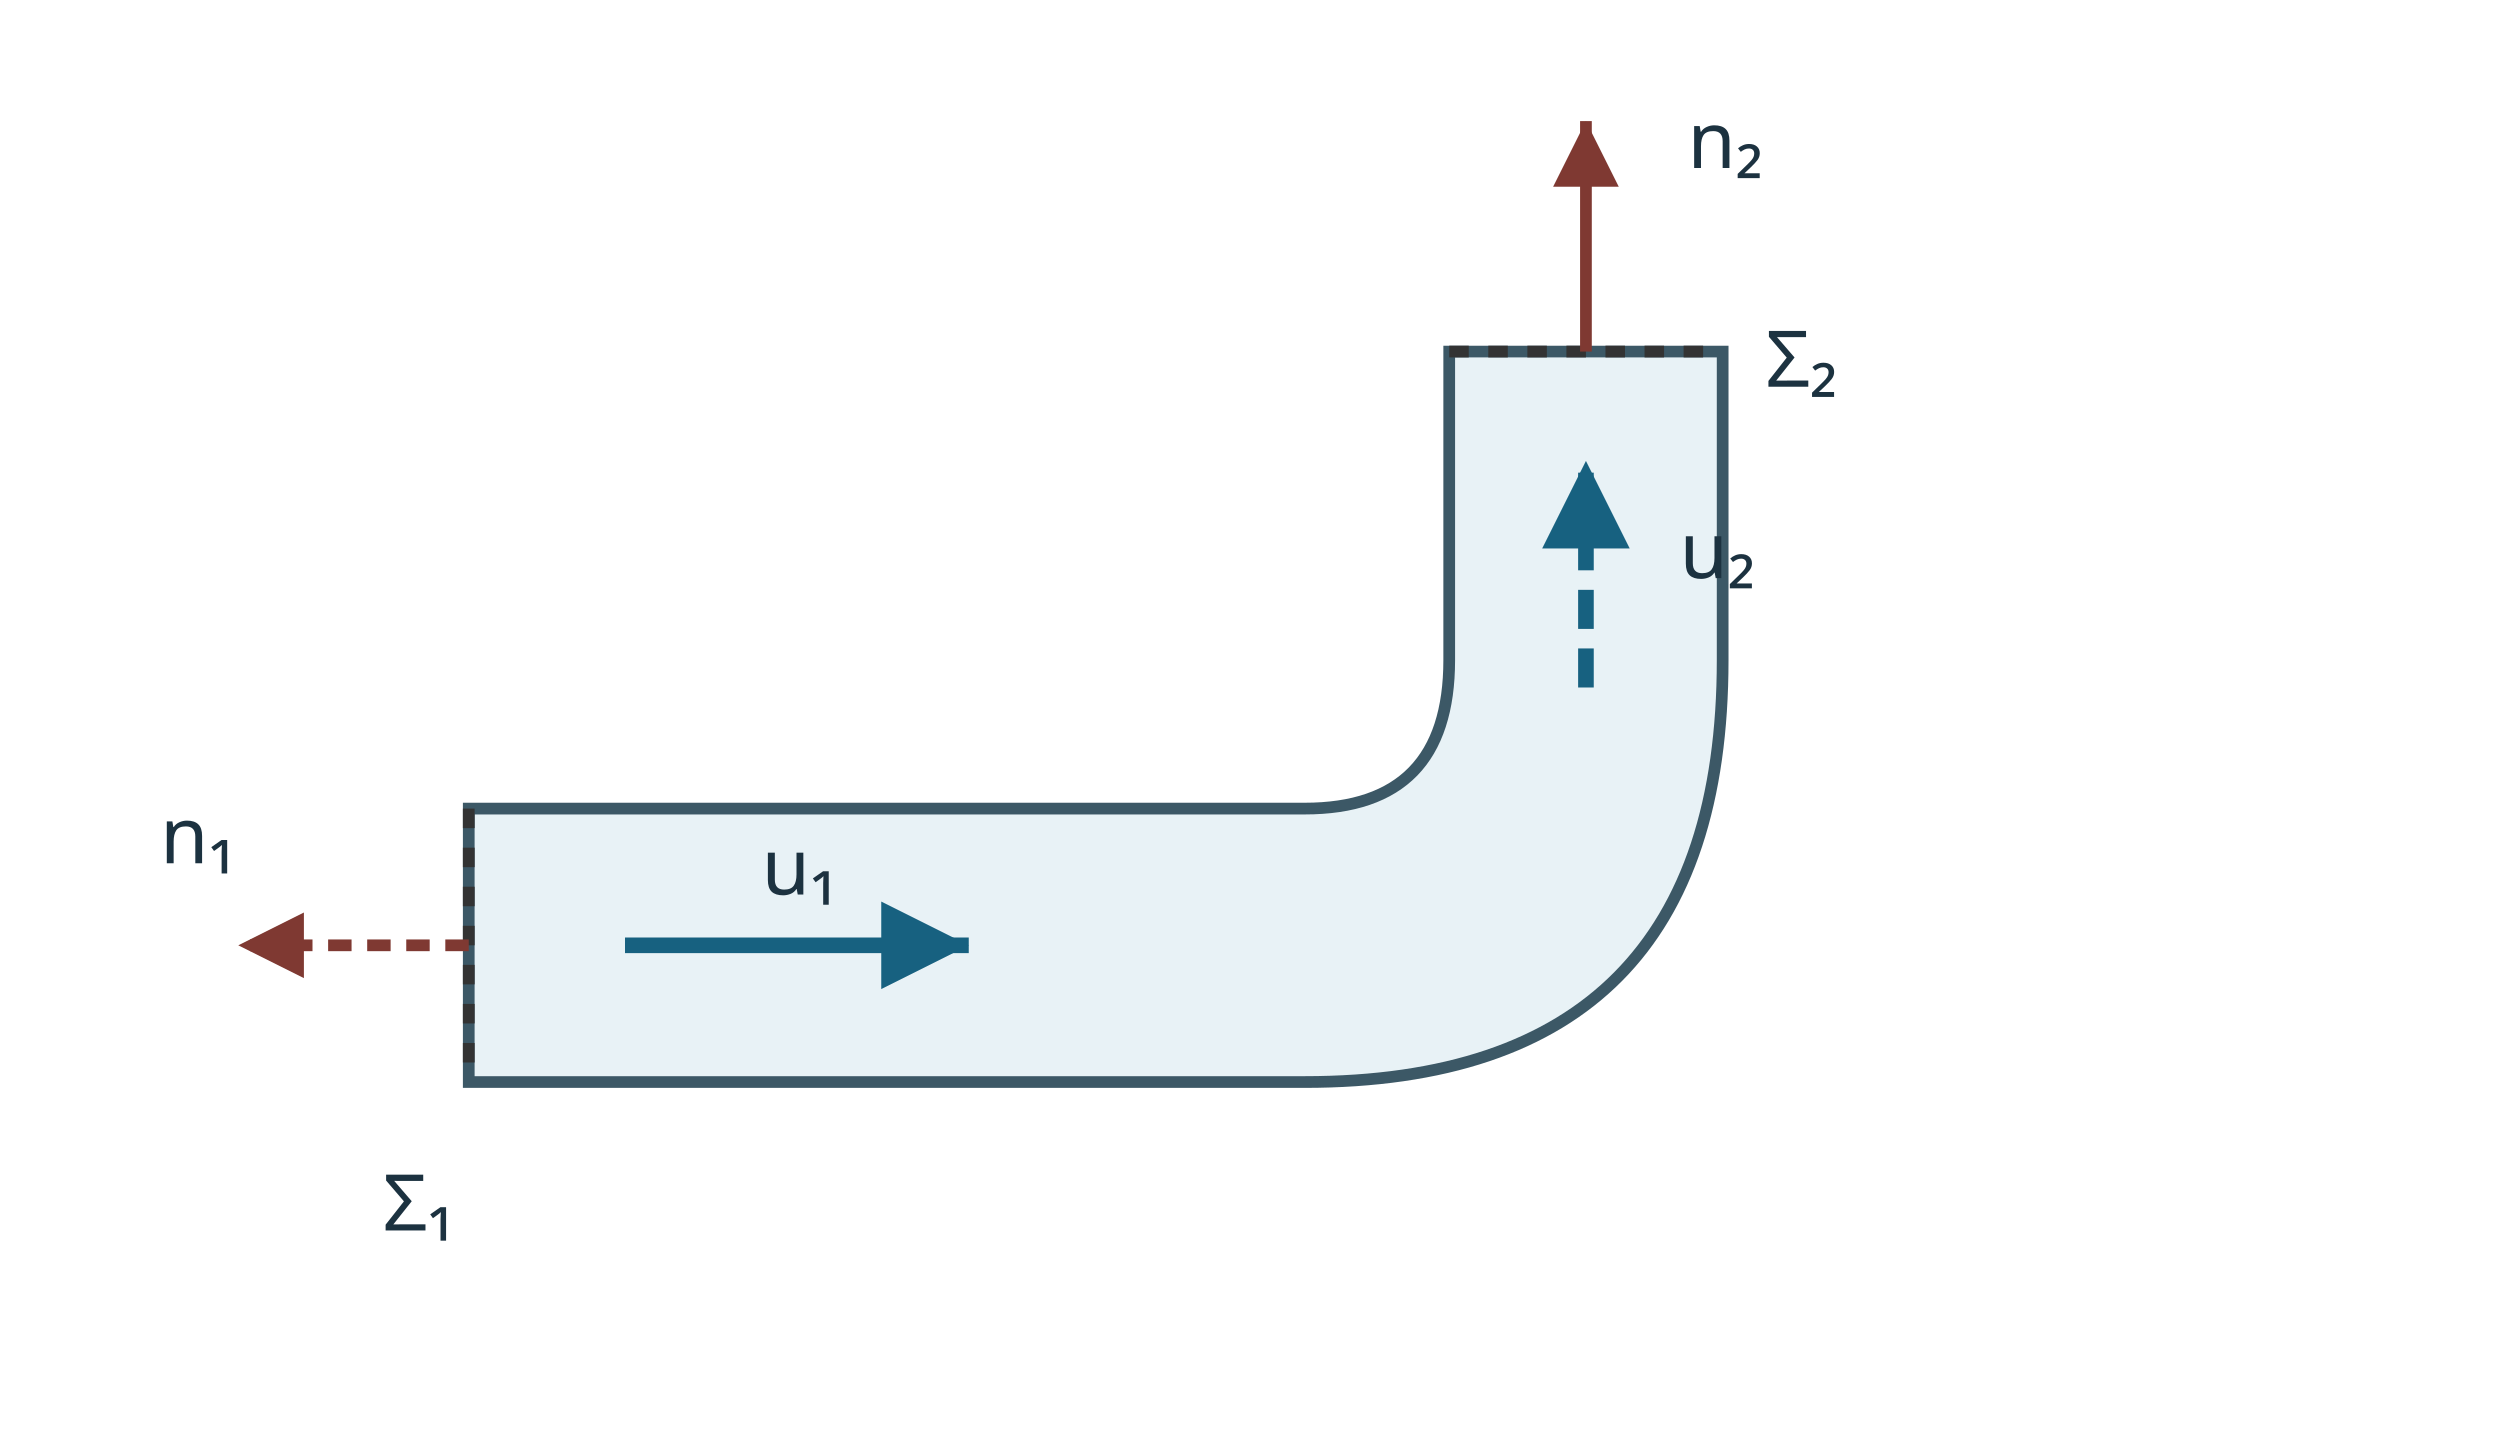
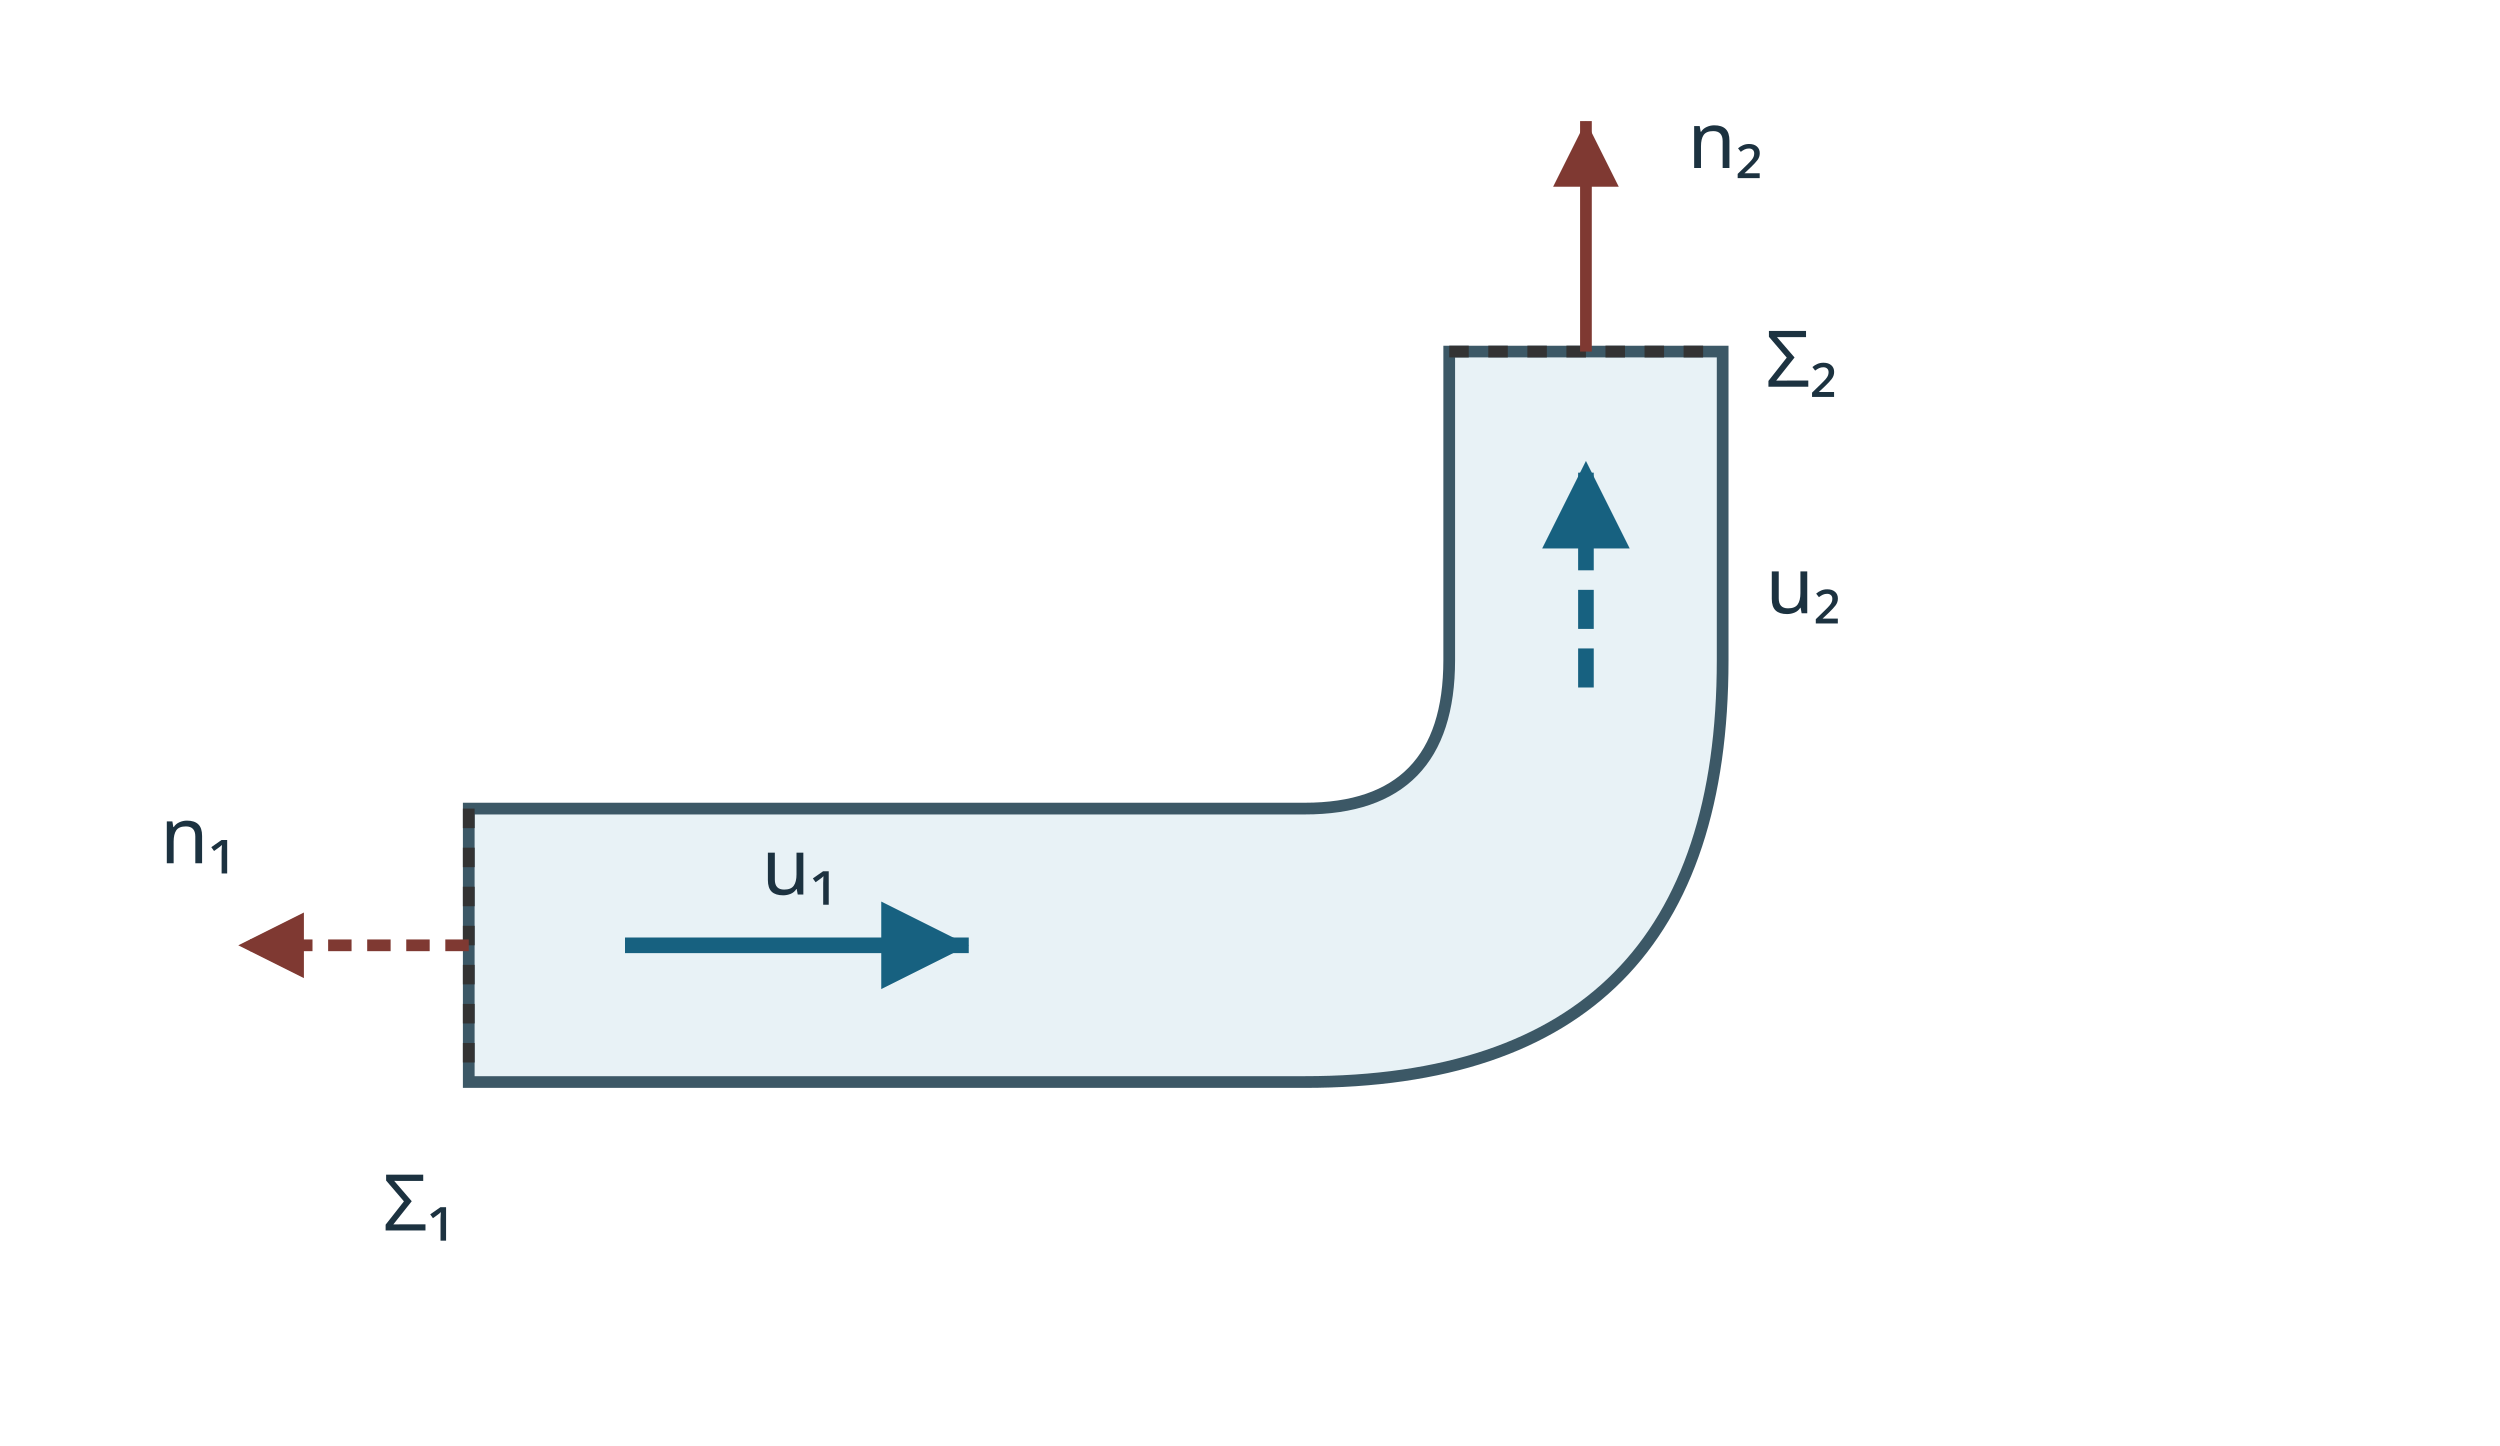
<svg xmlns="http://www.w3.org/2000/svg" viewBox="0 0 640 370" width="640" height="370" role="img" aria-labelledby="title desc" data-layout-lint="strict">
  <defs>
    <marker id="flow-arrow" viewBox="0 0 10 10" refX="9" refY="5" markerWidth="7" markerHeight="7" orient="auto-start-reverse">
      <path d="M 1 1 L 9 5 L 1 9 Z" fill="#176180" />
    </marker>
    <marker id="normal-arrow" viewBox="0 0 10 10" refX="9" refY="5" markerWidth="7" markerHeight="7" orient="auto-start-reverse">
      <path d="M 1 1 L 9 5 L 1 9 Z" fill="#7f3932" />
    </marker>
  </defs>
  <path d="M 120 207 L 334 207 Q 371 207 371 169 L 371 90 L 441 90 L 441 169 Q 441 277 334 277 L 120 277 Z" fill="#e8f2f6" stroke="#3c5866" stroke-width="3" />
  <path d="M 120 207 L 120 277" stroke="#333" stroke-width="3" stroke-dasharray="5 5" />
  <path d="M 371 90 L 441 90" stroke="#333" stroke-width="3" stroke-dasharray="5 5" />
  <line x1="160" y1="242" x2="248" y2="242" stroke="#176180" stroke-width="4" marker-end="url(#flow-arrow)" data-series-group="velocity" data-series-label="u1" />
  <line x1="406" y1="176" x2="406" y2="118" stroke="#176180" stroke-width="4" stroke-dasharray="10 5" marker-end="url(#flow-arrow)" data-series-group="velocity" data-series-label="u2" />
  <line x1="120" y1="242" x2="61" y2="242" stroke="#7f3932" stroke-width="3" stroke-dasharray="6 4" marker-end="url(#normal-arrow)" data-series-group="normal" data-series-label="n1" />
  <line x1="406" y1="90" x2="406" y2="31" stroke="#7f3932" stroke-width="3" marker-end="url(#normal-arrow)" data-series-group="normal" data-series-label="n2" />
  <g font-family="sans-serif" font-size="20" fill="#1c3240">
    <text x="195" y="229">u₁</text>
-     <text x="430" y="148">u₂</text>
+     <text x="452" y="157">u₂</text>
    <text x="41" y="221">n₁</text>
    <text x="432" y="43">n₂</text>
    <text x="98" y="315">Σ₁</text>
    <text x="452" y="99">Σ₂</text>
  </g>
</svg>
